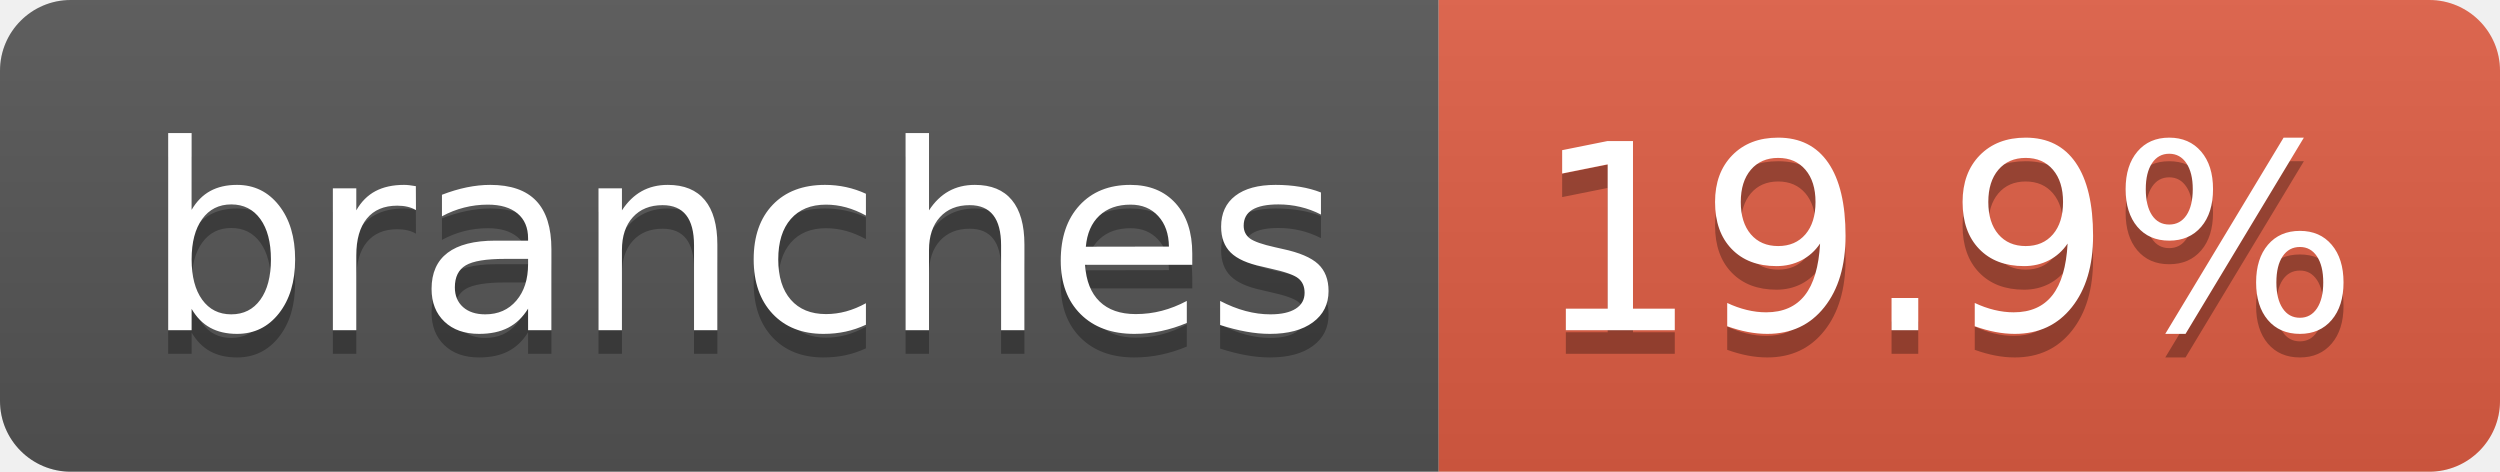
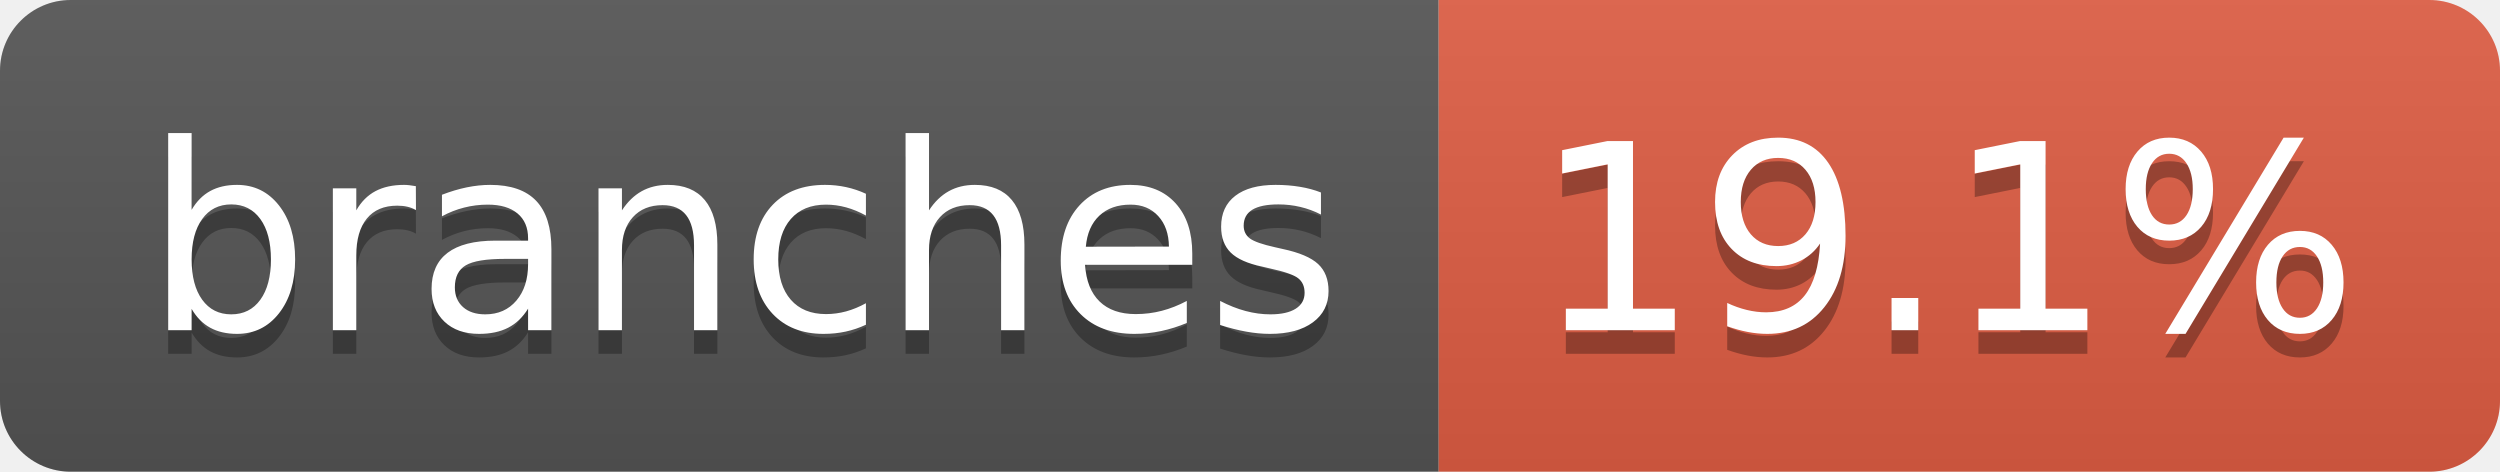
- <svg xmlns="http://www.w3.org/2000/svg" width="106" height="20" role="img" aria-label="branches: 19.9%">
+ <svg xmlns="http://www.w3.org/2000/svg" width="106" height="20" role="img" aria-label="branches: 19.1%">
  <linearGradient id="s" x2="0" y2="100%">
    <stop offset="0" stop-color="#bbb" stop-opacity=".1" />
    <stop offset="1" stop-opacity=".1" />
  </linearGradient>
  <clipPath id="r">
    <rect width="106" height="20" rx="3" fill="#fff" />
  </clipPath>
  <g clip-path="url(#r)">
    <rect width="61" height="20" fill="#555" />
    <rect x="61" width="45" height="20" fill="#e05d44" />
    <rect width="106" height="20" fill="url(#s)" />
  </g>
  <g fill="#fff" text-anchor="middle" font-family="Verdana,Geneva,DejaVu Sans,sans-serif" text-rendering="geometricPrecision" font-size="110">
    <text aria-hidden="true" x="315" y="150" fill="#010101" fill-opacity=".3" transform="scale(.1)" textLength="507">branches</text>
    <text x="315" y="140" transform="scale(.1)" fill="#fff" textLength="507">branches</text>
-     <text aria-hidden="true" x="825" y="150" fill="#010101" fill-opacity=".3" transform="scale(.1)" textLength="350">19.9%</text>
-     <text x="825" y="140" transform="scale(.1)" fill="#fff" textLength="350">19.9%</text>
+     <text aria-hidden="true" x="825" y="150" fill="#010101" fill-opacity=".3" transform="scale(.1)" textLength="350">19.1%</text>
+     <text x="825" y="140" transform="scale(.1)" fill="#fff" textLength="350">19.1%</text>
  </g>
</svg>
